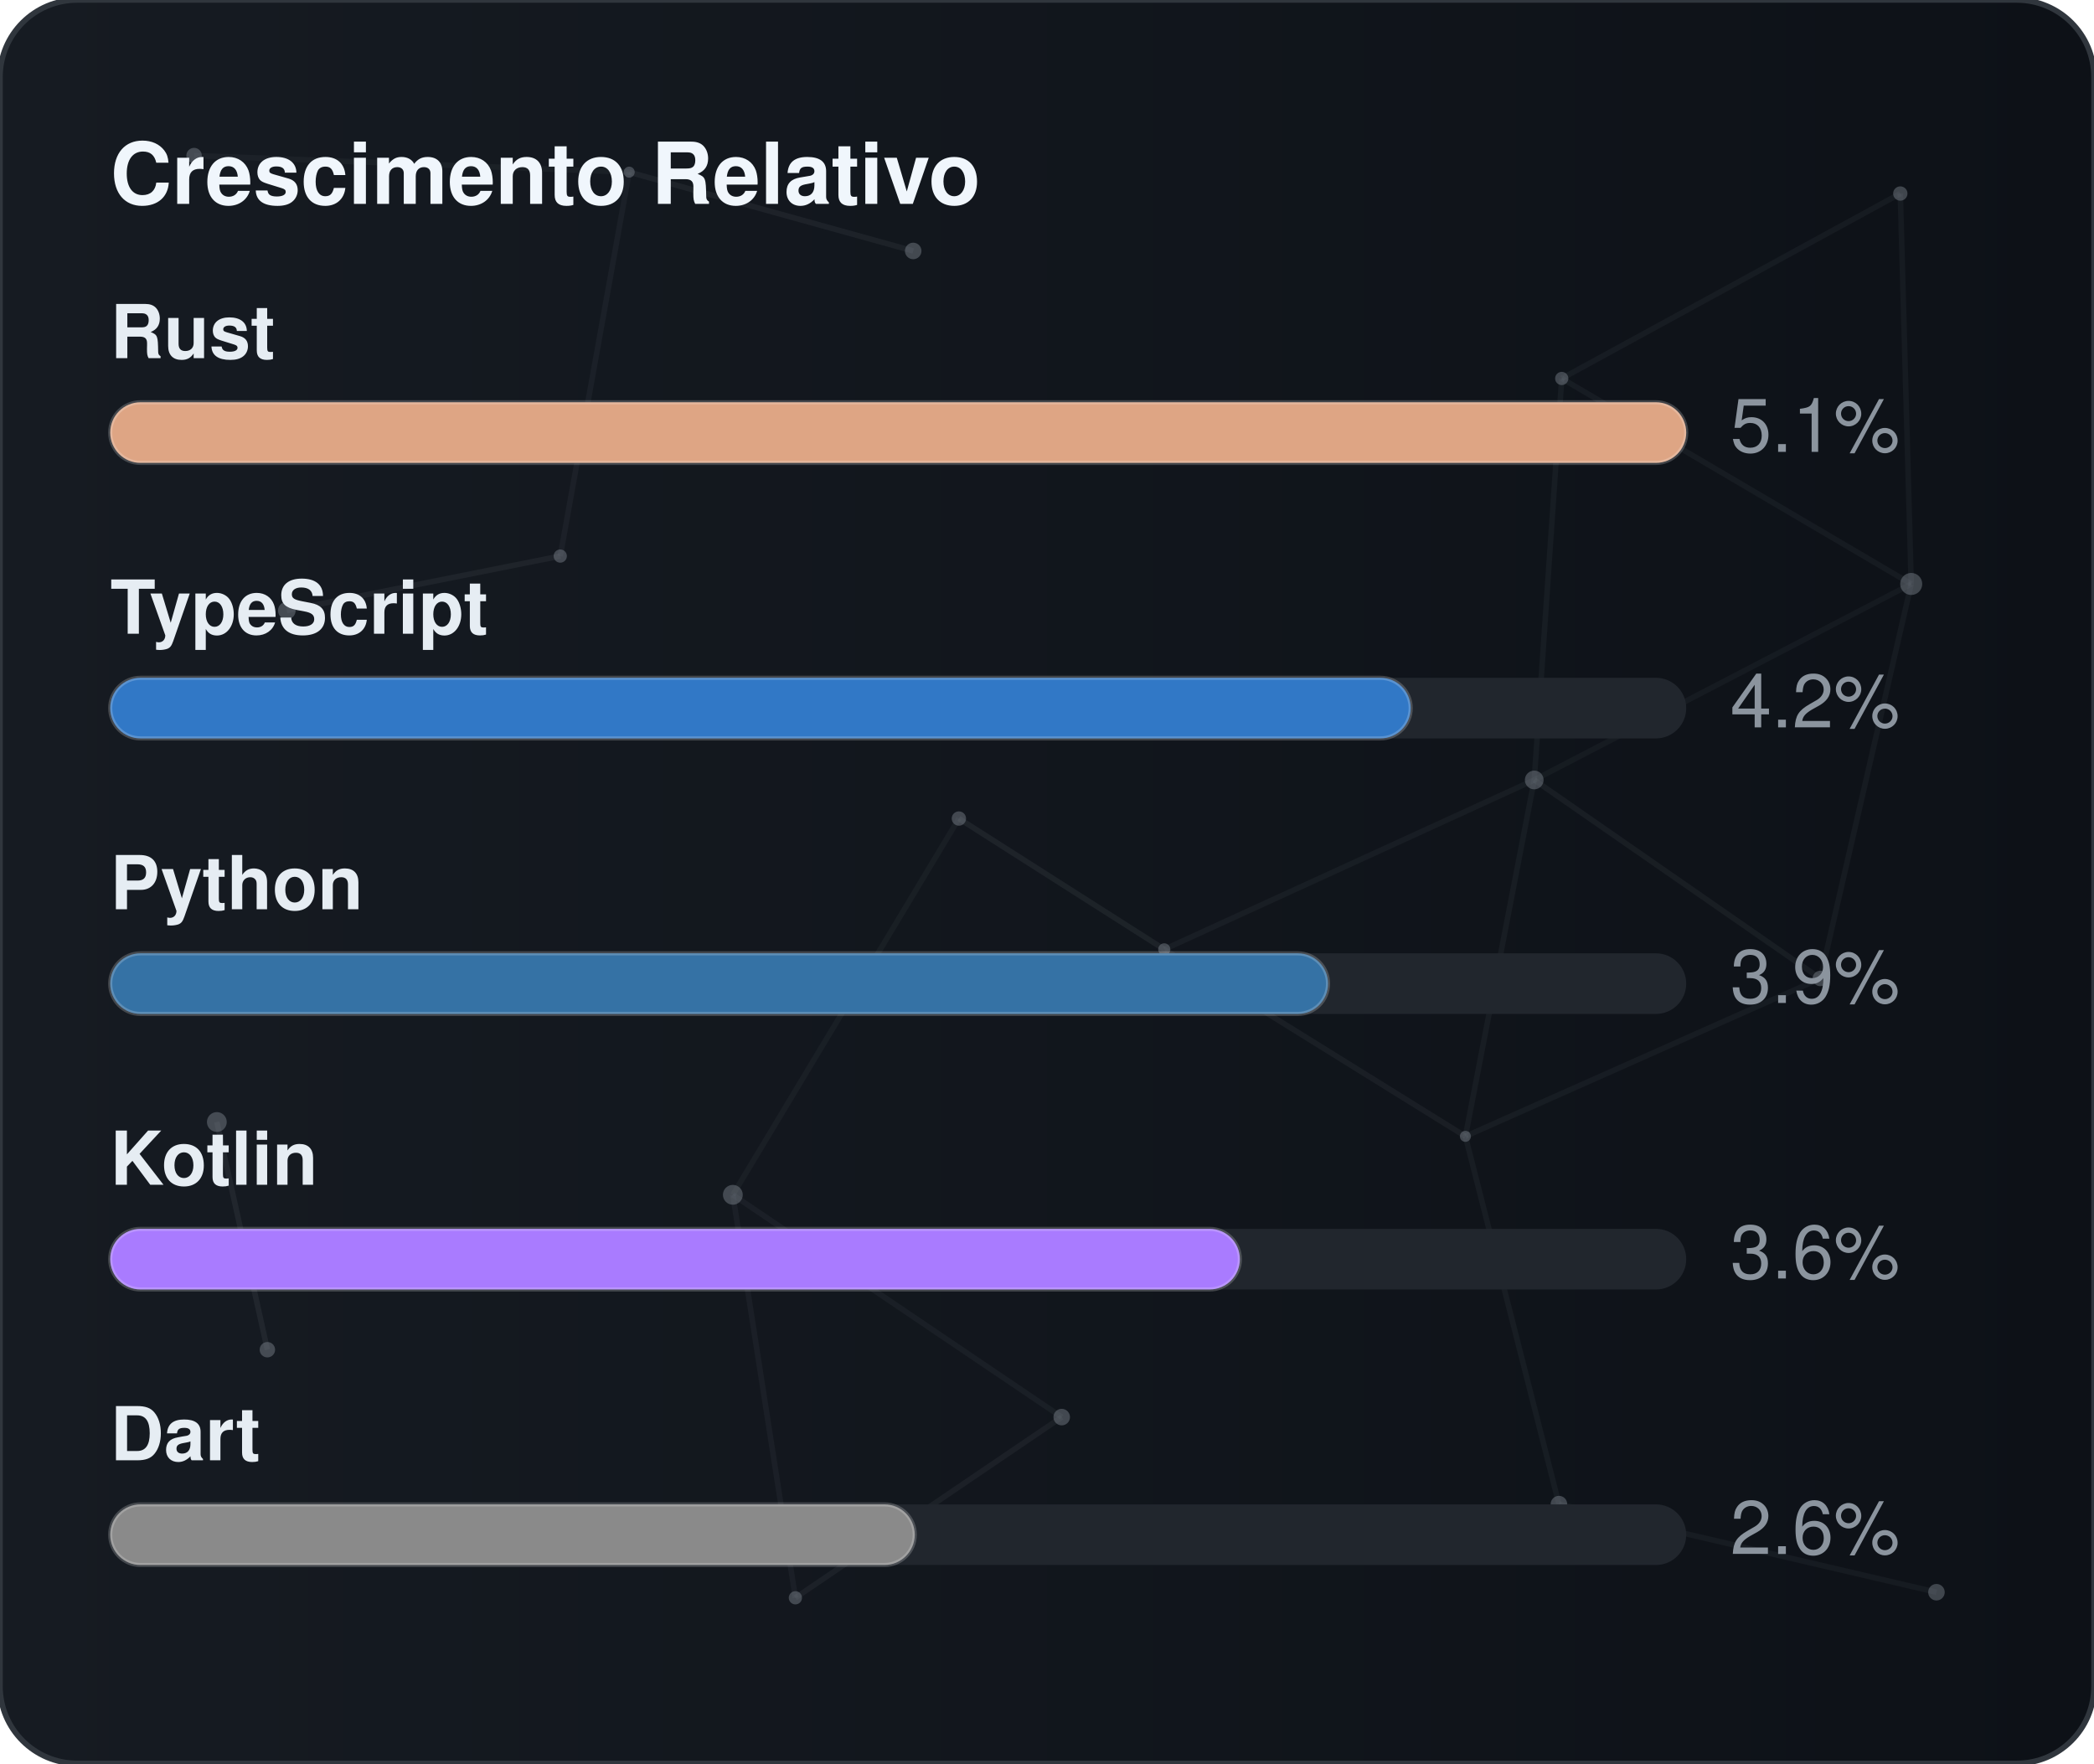
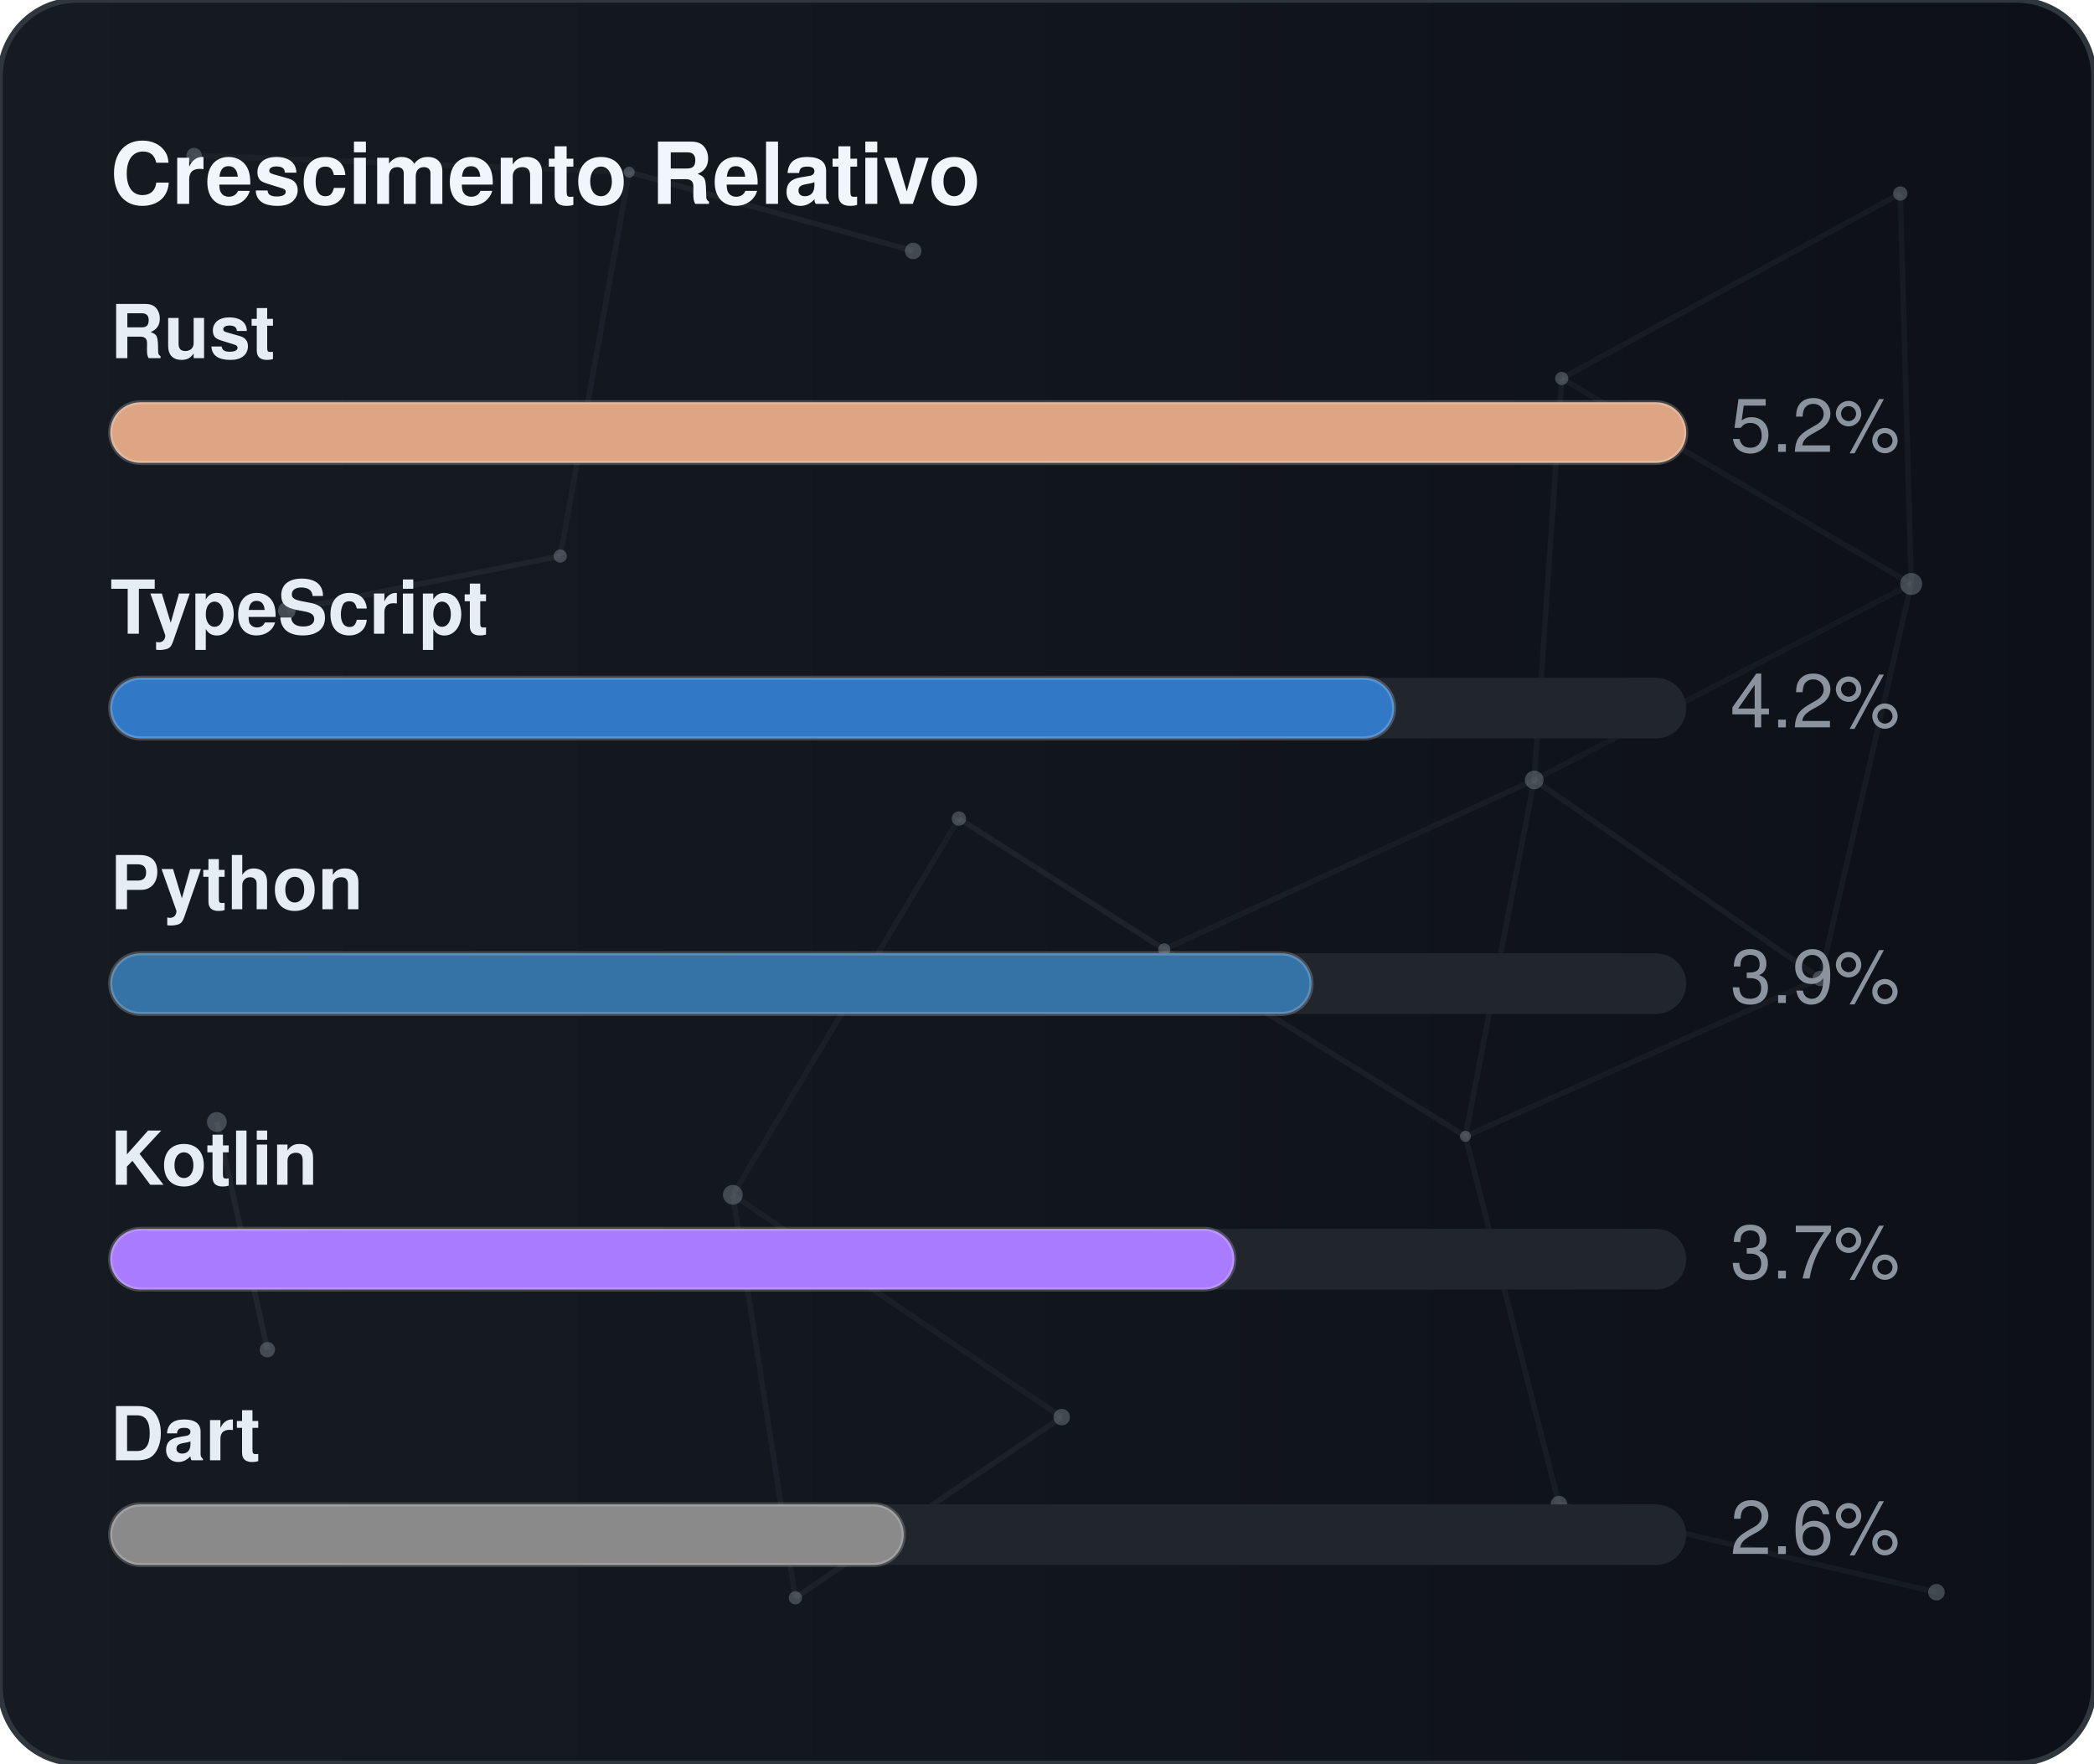
<svg xmlns="http://www.w3.org/2000/svg" width="380" height="320" viewBox="0 0 380 320" role="img" aria-label="Crescimento Relativo">
  <defs>
    <linearGradient id="gradGithubGrowth" x1="0%" y1="0%" x2="100%" y2="0%">
      <stop offset="0%" stop-color="#161b22" />
      <stop offset="100%" stop-color="#0d1117" />
    </linearGradient>
    <clipPath id="cardClipgradGithubGrowth">
      <rect x="0" y="0" width="380" height="320" rx="14" />
    </clipPath>
  </defs>
  <style>
    text { font-family: -apple-system, BlinkMacSystemFont, "Segoe UI", Helvetica, Arial, sans-serif; font-size: 13.5px; }
    .card { fill: url(#gradGithubGrowth); stroke: #30363d; stroke-width: 1; }
    .title { fill: #f0f6fc; font-weight: 700; font-size: 15.5px; }
    .lbl { fill: #e6edf3; font-weight: 600; }
    .val { fill: #8b949e; }
    .track { fill: #21262d; }
    .bar { stroke: rgba(255,255,255,0.2); stroke-width: 0.75; }
  </style>
  <rect x="0" y="0" width="380" height="320" rx="14" class="card" />
  <g clip-path="url(#cardClipgradGithubGrowth)">
    <line x1="35.22" y1="28.23" x2="114.18" y2="31.24" stroke="#8b949e" stroke-width="1" opacity="0.06">
      <animate attributeName="x1" values="35.22;35.39;35.22" dur="9.6s" repeatCount="indefinite" />
      <animate attributeName="y1" values="28.23;26.86;28.23" dur="11.5s" repeatCount="indefinite" />
      <animate attributeName="x2" values="114.18;107.41;114.18" dur="10.9s" repeatCount="indefinite" />
      <animate attributeName="y2" values="31.24;28.12;31.24" dur="13.1s" repeatCount="indefinite" />
    </line>
    <line x1="114.18" y1="31.24" x2="165.72" y2="45.54" stroke="#8b949e" stroke-width="1" opacity="0.09">
      <animate attributeName="x1" values="114.18;107.41;114.18" dur="10.9s" repeatCount="indefinite" />
      <animate attributeName="y1" values="31.24;28.12;31.24" dur="13.1s" repeatCount="indefinite" />
      <animate attributeName="x2" values="165.72;156.65;165.72" dur="7.7s" repeatCount="indefinite" />
      <animate attributeName="y2" values="45.54;47.56;45.54" dur="9.2s" repeatCount="indefinite" />
    </line>
    <line x1="114.18" y1="31.24" x2="101.67" y2="100.91" stroke="#8b949e" stroke-width="1" opacity="0.07">
      <animate attributeName="x1" values="114.18;107.41;114.18" dur="10.9s" repeatCount="indefinite" />
      <animate attributeName="y1" values="31.24;28.12;31.24" dur="13.1s" repeatCount="indefinite" />
      <animate attributeName="x2" values="101.67;109.76;101.67" dur="6.4s" repeatCount="indefinite" />
      <animate attributeName="y2" values="100.91;94.52;100.91" dur="7.6s" repeatCount="indefinite" />
    </line>
    <line x1="283.41" y1="68.68" x2="344.85" y2="35.12" stroke="#8b949e" stroke-width="1" opacity="0.07">
      <animate attributeName="x1" values="283.41;282.83;283.41" dur="12.0s" repeatCount="indefinite" />
      <animate attributeName="y1" values="68.68;66.16;68.68" dur="14.4s" repeatCount="indefinite" />
      <animate attributeName="x2" values="344.85;343.1;344.85" dur="9.8s" repeatCount="indefinite" />
      <animate attributeName="y2" values="35.12;30.36;35.12" dur="11.8s" repeatCount="indefinite" />
    </line>
    <line x1="283.41" y1="68.68" x2="278.42" y2="141.54" stroke="#8b949e" stroke-width="1" opacity="0.07">
      <animate attributeName="x1" values="283.41;282.83;283.41" dur="12.0s" repeatCount="indefinite" />
      <animate attributeName="y1" values="68.68;66.16;68.68" dur="14.4s" repeatCount="indefinite" />
      <animate attributeName="x2" values="278.42;271.97;278.42" dur="6.3s" repeatCount="indefinite" />
      <animate attributeName="y2" values="141.54;140.88;141.54" dur="7.5s" repeatCount="indefinite" />
    </line>
    <line x1="283.41" y1="68.68" x2="346.83" y2="105.97" stroke="#8b949e" stroke-width="1" opacity="0.07">
      <animate attributeName="x1" values="283.41;282.83;283.41" dur="12.0s" repeatCount="indefinite" />
      <animate attributeName="y1" values="68.68;66.16;68.68" dur="14.4s" repeatCount="indefinite" />
      <animate attributeName="x2" values="346.83;354.74;346.83" dur="10.4s" repeatCount="indefinite" />
      <animate attributeName="y2" values="105.97;113.25;105.97" dur="12.5s" repeatCount="indefinite" />
    </line>
    <line x1="344.85" y1="35.12" x2="346.83" y2="105.97" stroke="#8b949e" stroke-width="1" opacity="0.07">
      <animate attributeName="x1" values="344.85;343.1;344.85" dur="9.8s" repeatCount="indefinite" />
      <animate attributeName="y1" values="35.12;30.36;35.12" dur="11.8s" repeatCount="indefinite" />
      <animate attributeName="x2" values="346.83;354.74;346.83" dur="10.4s" repeatCount="indefinite" />
      <animate attributeName="y2" values="105.97;113.25;105.97" dur="12.5s" repeatCount="indefinite" />
    </line>
    <line x1="52.05" y1="110.8" x2="101.67" y2="100.91" stroke="#8b949e" stroke-width="1" opacity="0.09">
      <animate attributeName="x1" values="52.05;49.17;52.05" dur="7.9s" repeatCount="indefinite" />
      <animate attributeName="y1" values="110.8;114.75;110.8" dur="9.5s" repeatCount="indefinite" />
      <animate attributeName="x2" values="101.67;109.76;101.67" dur="6.4s" repeatCount="indefinite" />
      <animate attributeName="y2" values="100.91;94.52;100.91" dur="7.6s" repeatCount="indefinite" />
    </line>
    <line x1="174.01" y1="148.54" x2="132.99" y2="216.82" stroke="#8b949e" stroke-width="1" opacity="0.06">
      <animate attributeName="x1" values="174.01;179.31;174.01" dur="7.4s" repeatCount="indefinite" />
      <animate attributeName="y1" values="148.54;150.39;148.54" dur="8.9s" repeatCount="indefinite" />
      <animate attributeName="x2" values="132.99;131.19;132.99" dur="9.7s" repeatCount="indefinite" />
      <animate attributeName="y2" values="216.82;223.91;216.82" dur="11.7s" repeatCount="indefinite" />
    </line>
    <line x1="174.01" y1="148.54" x2="211.28" y2="172.28" stroke="#8b949e" stroke-width="1" opacity="0.10">
      <animate attributeName="x1" values="174.01;179.31;174.01" dur="7.4s" repeatCount="indefinite" />
      <animate attributeName="y1" values="148.54;150.39;148.54" dur="8.9s" repeatCount="indefinite" />
      <animate attributeName="x2" values="211.28;207.15;211.28" dur="8.7s" repeatCount="indefinite" />
      <animate attributeName="y2" values="172.28;167.34;172.28" dur="10.4s" repeatCount="indefinite" />
    </line>
    <line x1="278.42" y1="141.54" x2="346.83" y2="105.97" stroke="#8b949e" stroke-width="1" opacity="0.06">
      <animate attributeName="x1" values="278.42;271.97;278.42" dur="6.3s" repeatCount="indefinite" />
      <animate attributeName="y1" values="141.54;140.88;141.54" dur="7.5s" repeatCount="indefinite" />
      <animate attributeName="x2" values="346.83;354.74;346.83" dur="10.4s" repeatCount="indefinite" />
      <animate attributeName="y2" values="105.97;113.25;105.97" dur="12.5s" repeatCount="indefinite" />
    </line>
    <line x1="278.42" y1="141.54" x2="211.28" y2="172.28" stroke="#8b949e" stroke-width="1" opacity="0.07">
      <animate attributeName="x1" values="278.42;271.97;278.42" dur="6.3s" repeatCount="indefinite" />
      <animate attributeName="y1" values="141.54;140.88;141.54" dur="7.5s" repeatCount="indefinite" />
      <animate attributeName="x2" values="211.28;207.15;211.28" dur="8.7s" repeatCount="indefinite" />
      <animate attributeName="y2" values="172.28;167.34;172.28" dur="10.4s" repeatCount="indefinite" />
    </line>
    <line x1="278.42" y1="141.54" x2="265.93" y2="206.21" stroke="#8b949e" stroke-width="1" opacity="0.07">
      <animate attributeName="x1" values="278.42;271.97;278.42" dur="6.3s" repeatCount="indefinite" />
      <animate attributeName="y1" values="141.54;140.88;141.54" dur="7.5s" repeatCount="indefinite" />
      <animate attributeName="x2" values="265.93;263.56;265.93" dur="8.0s" repeatCount="indefinite" />
      <animate attributeName="y2" values="206.21;213.6;206.21" dur="9.6s" repeatCount="indefinite" />
    </line>
    <line x1="278.42" y1="141.54" x2="330.33" y2="177.56" stroke="#8b949e" stroke-width="1" opacity="0.08">
      <animate attributeName="x1" values="278.42;271.97;278.42" dur="6.3s" repeatCount="indefinite" />
      <animate attributeName="y1" values="141.54;140.88;141.54" dur="7.5s" repeatCount="indefinite" />
      <animate attributeName="x2" values="330.33;321.23;330.33" dur="10.7s" repeatCount="indefinite" />
      <animate attributeName="y2" values="177.56;172.27;177.56" dur="12.8s" repeatCount="indefinite" />
    </line>
    <line x1="346.83" y1="105.97" x2="330.33" y2="177.56" stroke="#8b949e" stroke-width="1" opacity="0.07">
      <animate attributeName="x1" values="346.83;354.74;346.83" dur="10.4s" repeatCount="indefinite" />
      <animate attributeName="y1" values="105.97;113.25;105.97" dur="12.5s" repeatCount="indefinite" />
      <animate attributeName="x2" values="330.33;321.23;330.33" dur="10.7s" repeatCount="indefinite" />
      <animate attributeName="y2" values="177.56;172.27;177.56" dur="12.8s" repeatCount="indefinite" />
    </line>
    <line x1="39.35" y1="203.61" x2="48.52" y2="244.93" stroke="#8b949e" stroke-width="1" opacity="0.10">
      <animate attributeName="x1" values="39.35;29.72;39.35" dur="11.8s" repeatCount="indefinite" />
      <animate attributeName="y1" values="203.61;200.24;203.61" dur="14.2s" repeatCount="indefinite" />
      <animate attributeName="x2" values="48.52;44.33;48.52" dur="11.9s" repeatCount="indefinite" />
      <animate attributeName="y2" values="244.93;238.49;244.93" dur="14.3s" repeatCount="indefinite" />
    </line>
    <line x1="132.99" y1="216.82" x2="144.34" y2="289.95" stroke="#8b949e" stroke-width="1" opacity="0.07">
      <animate attributeName="x1" values="132.99;131.19;132.99" dur="9.7s" repeatCount="indefinite" />
      <animate attributeName="y1" values="216.82;223.91;216.82" dur="11.7s" repeatCount="indefinite" />
      <animate attributeName="x2" values="144.34;138.5;144.34" dur="6.3s" repeatCount="indefinite" />
      <animate attributeName="y2" values="289.95;282.9;289.95" dur="7.6s" repeatCount="indefinite" />
    </line>
    <line x1="132.99" y1="216.82" x2="192.67" y2="257.16" stroke="#8b949e" stroke-width="1" opacity="0.07">
      <animate attributeName="x1" values="132.99;131.19;132.99" dur="9.7s" repeatCount="indefinite" />
      <animate attributeName="y1" values="216.82;223.91;216.82" dur="11.7s" repeatCount="indefinite" />
      <animate attributeName="x2" values="192.67;196.2;192.67" dur="6.2s" repeatCount="indefinite" />
      <animate attributeName="y2" values="257.16;251.56;257.16" dur="7.5s" repeatCount="indefinite" />
    </line>
    <line x1="211.28" y1="172.28" x2="265.93" y2="206.21" stroke="#8b949e" stroke-width="1" opacity="0.08">
      <animate attributeName="x1" values="211.28;207.15;211.28" dur="8.7s" repeatCount="indefinite" />
      <animate attributeName="y1" values="172.28;167.34;172.28" dur="10.4s" repeatCount="indefinite" />
      <animate attributeName="x2" values="265.93;263.56;265.93" dur="8.0s" repeatCount="indefinite" />
      <animate attributeName="y2" values="206.21;213.6;206.21" dur="9.6s" repeatCount="indefinite" />
    </line>
    <line x1="265.93" y1="206.21" x2="330.33" y2="177.56" stroke="#8b949e" stroke-width="1" opacity="0.07">
      <animate attributeName="x1" values="265.93;263.56;265.93" dur="8.0s" repeatCount="indefinite" />
      <animate attributeName="y1" values="206.21;213.6;206.21" dur="9.6s" repeatCount="indefinite" />
      <animate attributeName="x2" values="330.33;321.23;330.33" dur="10.7s" repeatCount="indefinite" />
      <animate attributeName="y2" values="177.56;172.27;177.56" dur="12.8s" repeatCount="indefinite" />
    </line>
    <line x1="265.93" y1="206.21" x2="282.9" y2="272.95" stroke="#8b949e" stroke-width="1" opacity="0.07">
      <animate attributeName="x1" values="265.93;263.56;265.93" dur="8.0s" repeatCount="indefinite" />
      <animate attributeName="y1" values="206.21;213.6;206.21" dur="9.6s" repeatCount="indefinite" />
      <animate attributeName="x2" values="282.9;277.88;282.9" dur="6.7s" repeatCount="indefinite" />
      <animate attributeName="y2" values="272.95;280.91;272.95" dur="8.1s" repeatCount="indefinite" />
    </line>
    <line x1="144.34" y1="289.95" x2="192.67" y2="257.16" stroke="#8b949e" stroke-width="1" opacity="0.08">
      <animate attributeName="x1" values="144.34;138.5;144.34" dur="6.3s" repeatCount="indefinite" />
      <animate attributeName="y1" values="289.95;282.9;289.95" dur="7.6s" repeatCount="indefinite" />
      <animate attributeName="x2" values="192.67;196.2;192.67" dur="6.2s" repeatCount="indefinite" />
      <animate attributeName="y2" values="257.16;251.56;257.16" dur="7.5s" repeatCount="indefinite" />
    </line>
    <line x1="282.9" y1="272.95" x2="351.41" y2="288.94" stroke="#8b949e" stroke-width="1" opacity="0.07">
      <animate attributeName="x1" values="282.9;277.88;282.9" dur="6.7s" repeatCount="indefinite" />
      <animate attributeName="y1" values="272.95;280.91;272.95" dur="8.1s" repeatCount="indefinite" />
      <animate attributeName="x2" values="351.41;356.89;351.41" dur="11.9s" repeatCount="indefinite" />
      <animate attributeName="y2" values="288.94;287.49;288.94" dur="14.3s" repeatCount="indefinite" />
    </line>
    <circle cx="35.22" cy="28.23" r="1.4" fill="#8b949e" opacity="0.40">
      <animate attributeName="cx" values="35.22;35.39;35.22" dur="9.6s" repeatCount="indefinite" />
      <animate attributeName="cy" values="28.23;26.86;28.23" dur="11.5s" repeatCount="indefinite" />
    </circle>
    <circle cx="114.18" cy="31.24" r="1.0" fill="#8b949e" opacity="0.40">
      <animate attributeName="cx" values="114.18;107.41;114.18" dur="10.9s" repeatCount="indefinite" />
      <animate attributeName="cy" values="31.24;28.12;31.24" dur="13.1s" repeatCount="indefinite" />
    </circle>
    <circle cx="165.72" cy="45.54" r="1.5" fill="#8b949e" opacity="0.40">
      <animate attributeName="cx" values="165.72;156.65;165.72" dur="7.7s" repeatCount="indefinite" />
      <animate attributeName="cy" values="45.54;47.56;45.54" dur="9.2s" repeatCount="indefinite" />
    </circle>
    <circle cx="283.41" cy="68.68" r="1.2" fill="#8b949e" opacity="0.40">
      <animate attributeName="cx" values="283.41;282.83;283.41" dur="12.0s" repeatCount="indefinite" />
      <animate attributeName="cy" values="68.68;66.16;68.68" dur="14.4s" repeatCount="indefinite" />
    </circle>
    <circle cx="344.85" cy="35.12" r="1.3" fill="#8b949e" opacity="0.40">
      <animate attributeName="cx" values="344.85;343.1;344.85" dur="9.8s" repeatCount="indefinite" />
      <animate attributeName="cy" values="35.12;30.36;35.12" dur="11.8s" repeatCount="indefinite" />
    </circle>
    <circle cx="52.05" cy="110.8" r="1.6" fill="#8b949e" opacity="0.40">
      <animate attributeName="cx" values="52.05;49.17;52.05" dur="7.9s" repeatCount="indefinite" />
      <animate attributeName="cy" values="110.8;114.75;110.8" dur="9.5s" repeatCount="indefinite" />
    </circle>
    <circle cx="101.67" cy="100.91" r="1.2" fill="#8b949e" opacity="0.40">
      <animate attributeName="cx" values="101.67;109.76;101.67" dur="6.4s" repeatCount="indefinite" />
      <animate attributeName="cy" values="100.91;94.52;100.91" dur="7.6s" repeatCount="indefinite" />
    </circle>
    <circle cx="174.01" cy="148.54" r="1.3" fill="#8b949e" opacity="0.40">
      <animate attributeName="cx" values="174.01;179.31;174.01" dur="7.4s" repeatCount="indefinite" />
      <animate attributeName="cy" values="148.54;150.39;148.54" dur="8.9s" repeatCount="indefinite" />
    </circle>
    <circle cx="278.42" cy="141.54" r="1.7" fill="#8b949e" opacity="0.40">
      <animate attributeName="cx" values="278.42;271.97;278.42" dur="6.3s" repeatCount="indefinite" />
      <animate attributeName="cy" values="141.54;140.88;141.54" dur="7.5s" repeatCount="indefinite" />
    </circle>
    <circle cx="346.83" cy="105.97" r="2.0" fill="#8b949e" opacity="0.40">
      <animate attributeName="cx" values="346.83;354.74;346.83" dur="10.4s" repeatCount="indefinite" />
      <animate attributeName="cy" values="105.97;113.25;105.97" dur="12.5s" repeatCount="indefinite" />
    </circle>
    <circle cx="39.35" cy="203.61" r="1.8" fill="#8b949e" opacity="0.40">
      <animate attributeName="cx" values="39.35;29.72;39.35" dur="11.8s" repeatCount="indefinite" />
      <animate attributeName="cy" values="203.61;200.24;203.61" dur="14.2s" repeatCount="indefinite" />
    </circle>
    <circle cx="132.99" cy="216.82" r="1.8" fill="#8b949e" opacity="0.40">
      <animate attributeName="cx" values="132.99;131.19;132.99" dur="9.7s" repeatCount="indefinite" />
      <animate attributeName="cy" values="216.82;223.91;216.82" dur="11.7s" repeatCount="indefinite" />
    </circle>
    <circle cx="211.28" cy="172.28" r="1.1" fill="#8b949e" opacity="0.40">
      <animate attributeName="cx" values="211.28;207.15;211.28" dur="8.7s" repeatCount="indefinite" />
      <animate attributeName="cy" values="172.28;167.34;172.28" dur="10.4s" repeatCount="indefinite" />
    </circle>
    <circle cx="265.93" cy="206.21" r="1.0" fill="#8b949e" opacity="0.40">
      <animate attributeName="cx" values="265.93;263.56;265.93" dur="8.0s" repeatCount="indefinite" />
      <animate attributeName="cy" values="206.21;213.6;206.21" dur="9.6s" repeatCount="indefinite" />
    </circle>
    <circle cx="330.33" cy="177.56" r="1.4" fill="#8b949e" opacity="0.40">
      <animate attributeName="cx" values="330.33;321.23;330.33" dur="10.7s" repeatCount="indefinite" />
      <animate attributeName="cy" values="177.56;172.27;177.56" dur="12.8s" repeatCount="indefinite" />
    </circle>
    <circle cx="48.52" cy="244.93" r="1.4" fill="#8b949e" opacity="0.40">
      <animate attributeName="cx" values="48.52;44.33;48.52" dur="11.9s" repeatCount="indefinite" />
      <animate attributeName="cy" values="244.93;238.49;244.93" dur="14.3s" repeatCount="indefinite" />
    </circle>
    <circle cx="144.34" cy="289.95" r="1.2" fill="#8b949e" opacity="0.40">
      <animate attributeName="cx" values="144.34;138.5;144.34" dur="6.3s" repeatCount="indefinite" />
      <animate attributeName="cy" values="289.95;282.9;289.95" dur="7.6s" repeatCount="indefinite" />
    </circle>
    <circle cx="192.67" cy="257.16" r="1.5" fill="#8b949e" opacity="0.40">
      <animate attributeName="cx" values="192.67;196.2;192.67" dur="6.2s" repeatCount="indefinite" />
      <animate attributeName="cy" values="257.16;251.56;257.16" dur="7.5s" repeatCount="indefinite" />
    </circle>
    <circle cx="282.9" cy="272.95" r="1.5" fill="#8b949e" opacity="0.40">
      <animate attributeName="cx" values="282.9;277.88;282.9" dur="6.7s" repeatCount="indefinite" />
      <animate attributeName="cy" values="272.95;280.91;272.95" dur="8.1s" repeatCount="indefinite" />
    </circle>
    <circle cx="351.41" cy="288.94" r="1.5" fill="#8b949e" opacity="0.40">
      <animate attributeName="cx" values="351.41;356.89;351.41" dur="11.9s" repeatCount="indefinite" />
      <animate attributeName="cy" values="288.94;287.49;288.94" dur="14.3s" repeatCount="indefinite" />
    </circle>
  </g>
  <text x="20" y="37" class="title">Crescimento Relativo</text>
  <text x="20" y="65" class="lbl">Rust</text>
  <rect x="20" y="73" width="286" height="11" rx="5.5" class="track" />
  <rect x="20" y="73" width="286" height="11" rx="5.5" fill="#dea584" class="bar" />
-   <text x="314" y="82" class="val">5.1%</text>
+   <text x="314" y="82" class="val">5.2%</text>
  <text x="20" y="115" class="lbl">TypeScript</text>
  <rect x="20" y="123" width="286" height="11" rx="5.5" class="track" />
-   <rect x="20" y="123" width="236" height="11" rx="5.5" fill="#3178c6" class="bar" />
+   <rect x="20" y="123" width="233" height="11" rx="5.5" fill="#3178c6" class="bar" />
  <text x="314" y="132" class="val">4.2%</text>
  <text x="20" y="165" class="lbl">Python</text>
  <rect x="20" y="173" width="286" height="11" rx="5.5" class="track" />
-   <rect x="20" y="173" width="221" height="11" rx="5.5" fill="#3572A5" class="bar" />
+   <rect x="20" y="173" width="218" height="11" rx="5.5" fill="#3572A5" class="bar" />
  <text x="314" y="182" class="val">3.9%</text>
  <text x="20" y="215" class="lbl">Kotlin</text>
  <rect x="20" y="223" width="286" height="11" rx="5.5" class="track" />
-   <rect x="20" y="223" width="205" height="11" rx="5.5" fill="#A97BFF" class="bar" />
-   <text x="314" y="232" class="val">3.6%</text>
+   <rect x="20" y="223" width="204" height="11" rx="5.5" fill="#A97BFF" class="bar" />
+   <text x="314" y="232" class="val">3.7%</text>
  <text x="20" y="265" class="lbl">Dart</text>
  <rect x="20" y="273" width="286" height="11" rx="5.5" class="track" />
-   <rect x="20" y="273" width="146" height="11" rx="5.5" fill="#8a8a8a" class="bar" />
+   <rect x="20" y="273" width="144" height="11" rx="5.5" fill="#8a8a8a" class="bar" />
  <text x="314" y="282" class="val">2.6%</text>
</svg>
